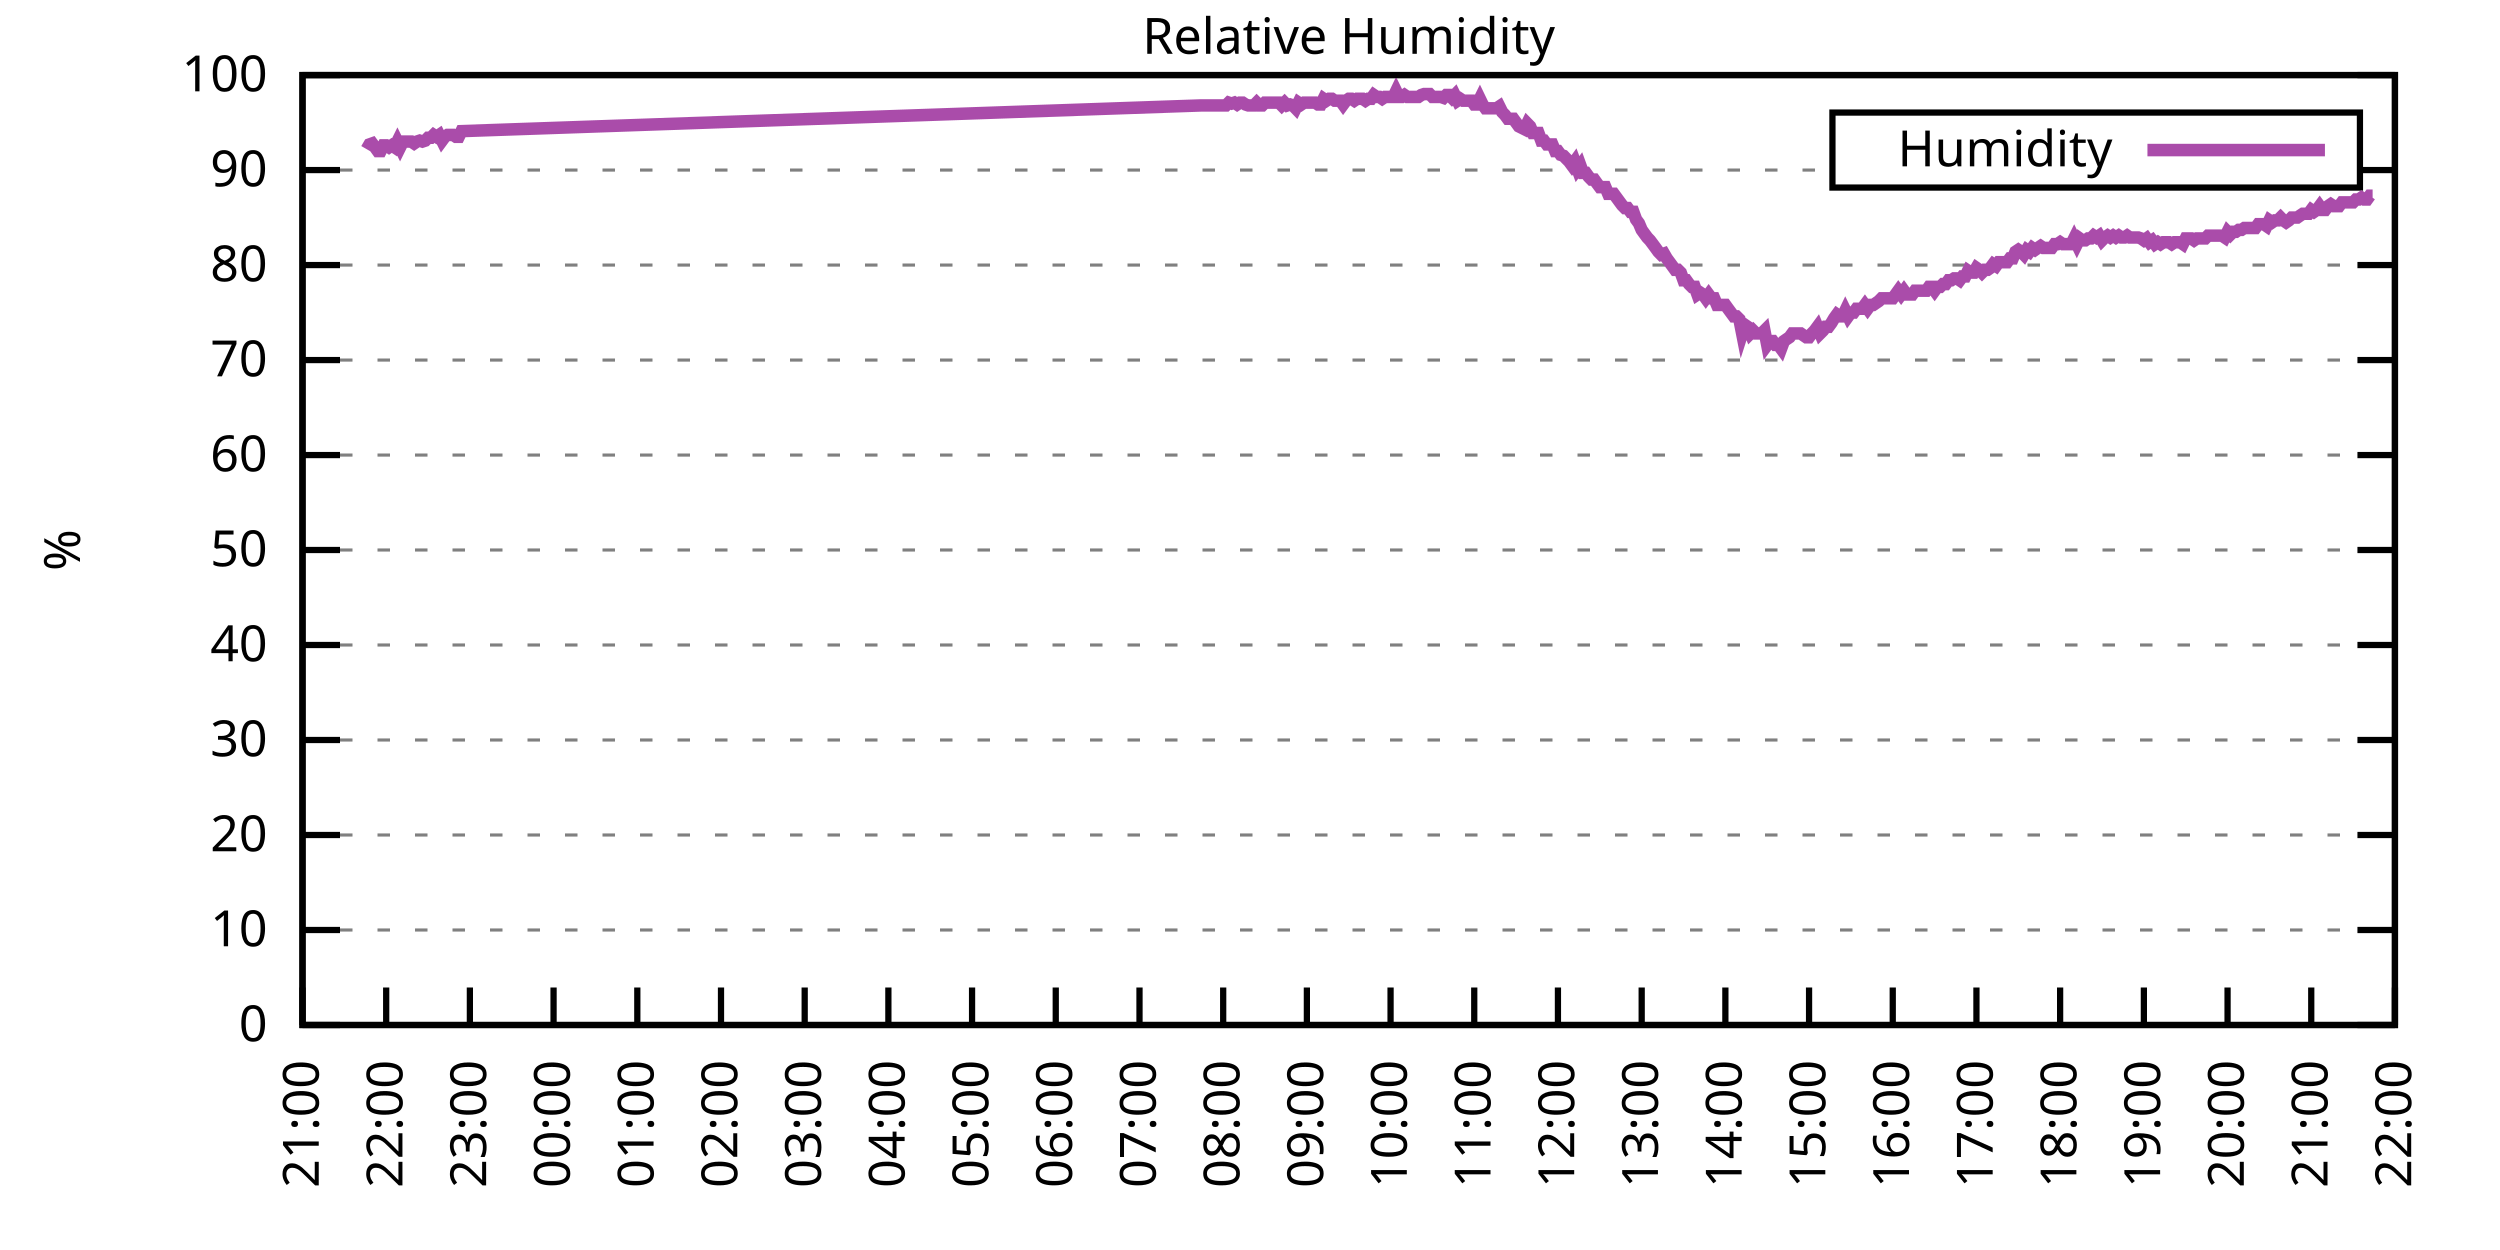
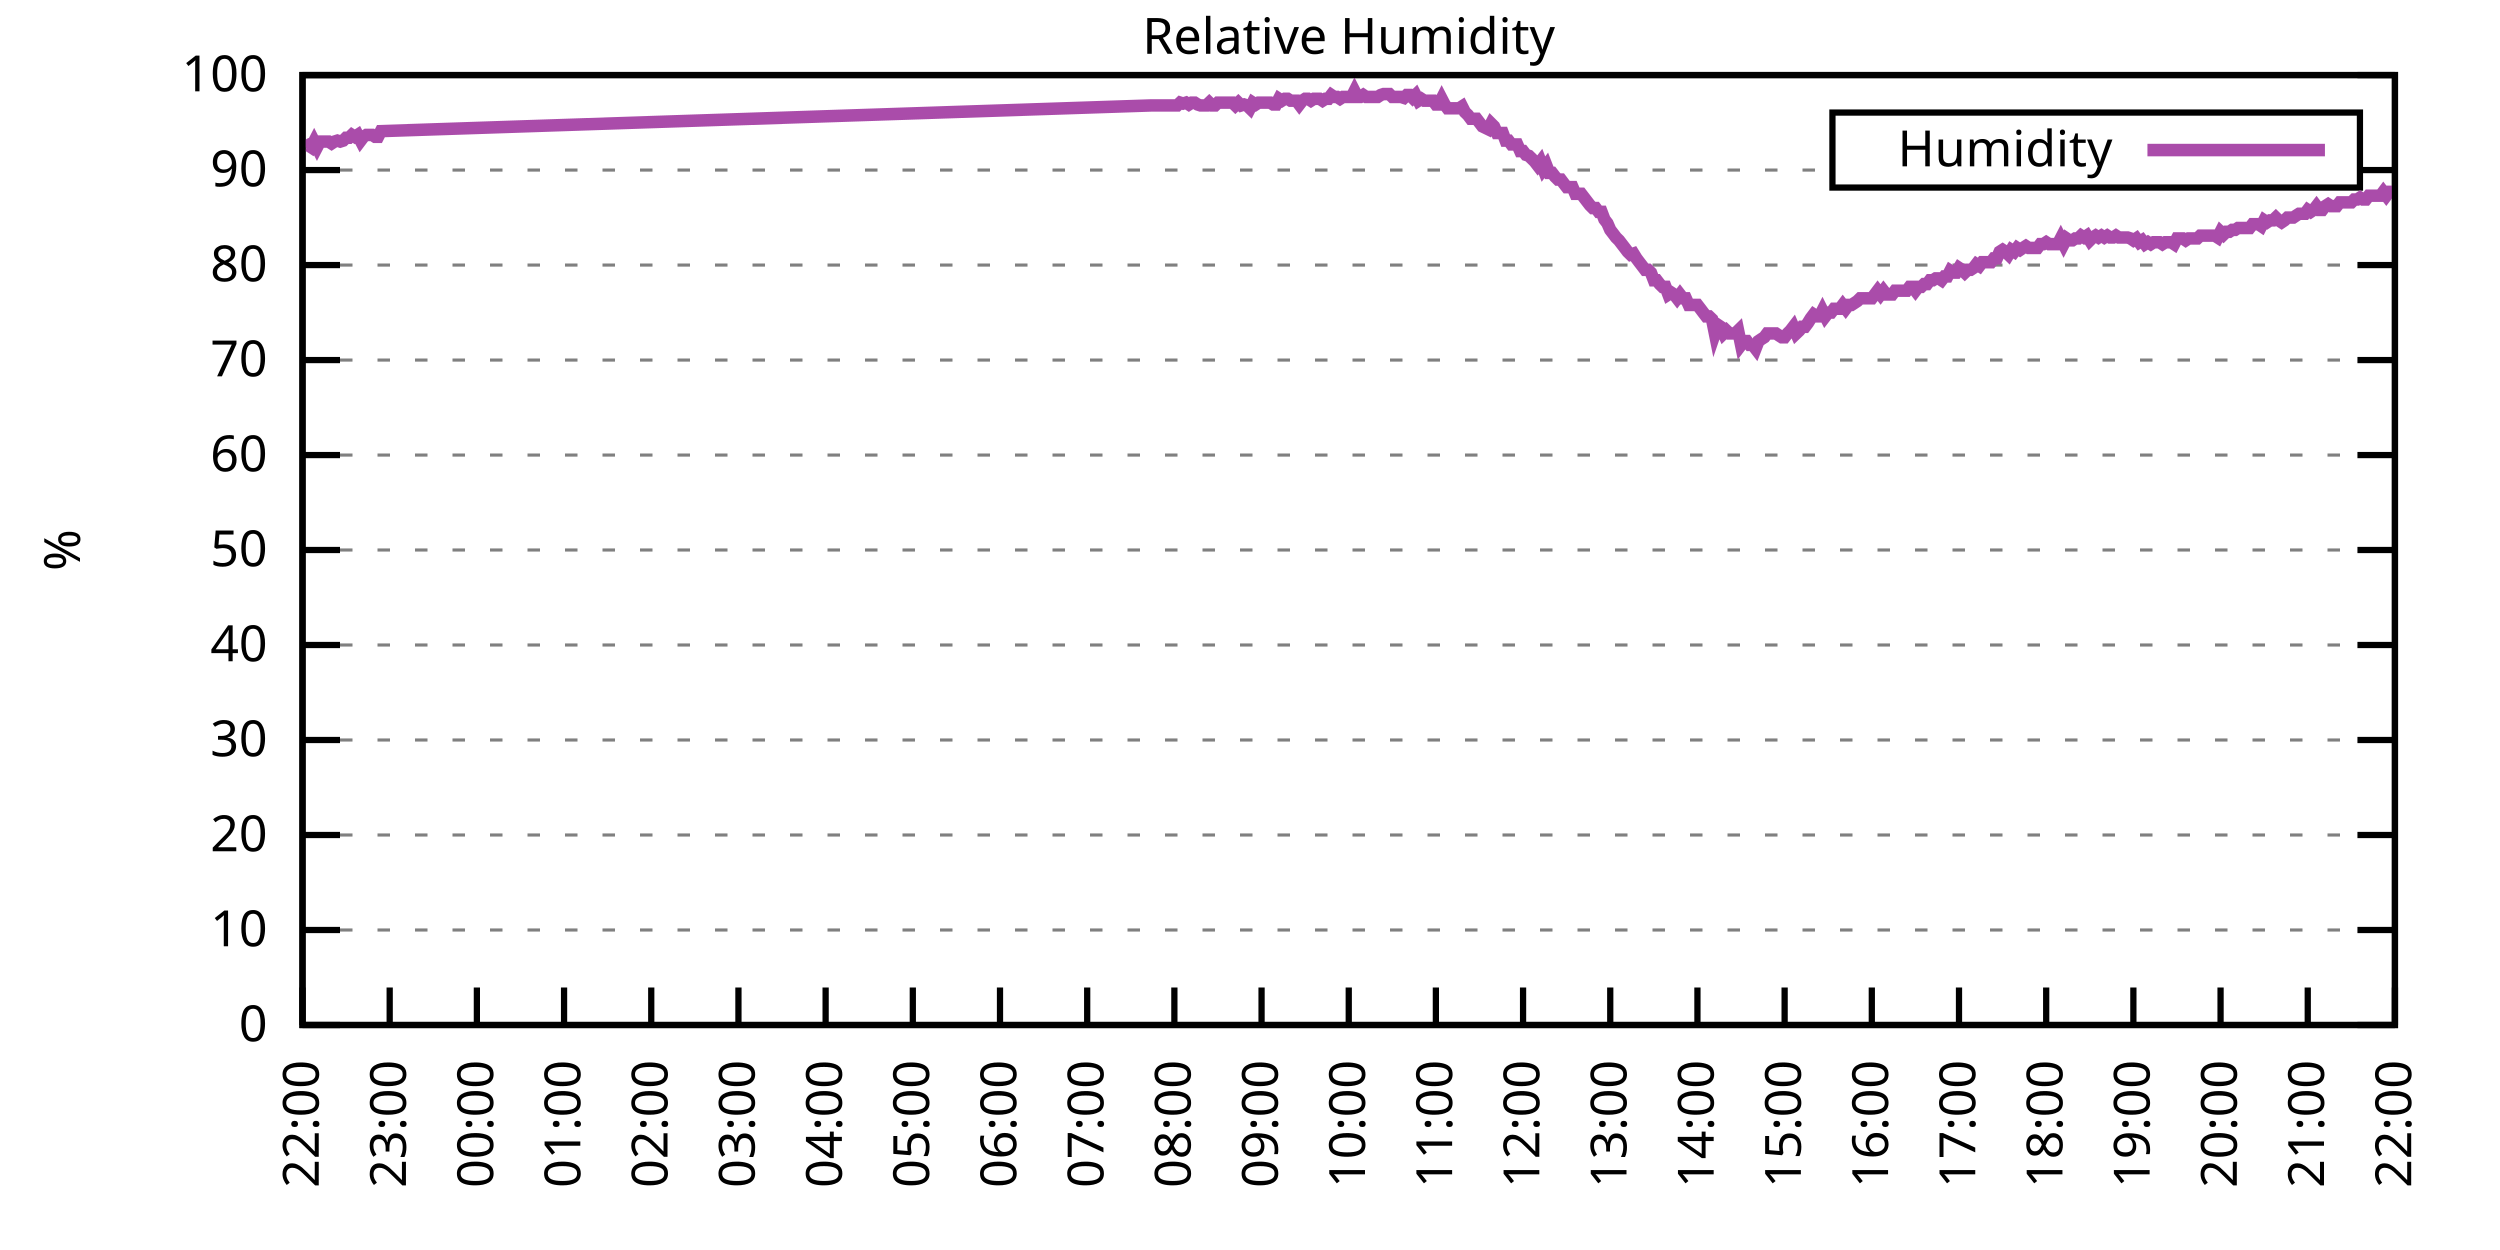
<svg xmlns="http://www.w3.org/2000/svg" xmlns:xlink="http://www.w3.org/1999/xlink" width="400" height="200" viewBox="0 0 400 200">
  <g id="gnuplot_canvas">
    <rect x="0" y="0" width="400" height="200" fill="none" />
    <defs>
      <circle id="gpDot" r="0.5" stroke-width="0.5" stroke="currentColor" />
      <path id="gpPt0" stroke-width="0.333" stroke="currentColor" d="M-1,0 h2 M0,-1 v2" />
      <path id="gpPt1" stroke-width="0.333" stroke="currentColor" d="M-1,-1 L1,1 M1,-1 L-1,1" />
      <path id="gpPt2" stroke-width="0.333" stroke="currentColor" d="M-1,0 L1,0 M0,-1 L0,1 M-1,-1 L1,1 M-1,1 L1,-1" />
      <rect id="gpPt3" stroke-width="0.333" stroke="currentColor" x="-1" y="-1" width="2" height="2" />
      <rect id="gpPt4" stroke-width="0.333" stroke="currentColor" fill="currentColor" x="-1" y="-1" width="2" height="2" />
      <circle id="gpPt5" stroke-width="0.333" stroke="currentColor" cx="0" cy="0" r="1" />
      <use xlink:href="#gpPt5" id="gpPt6" fill="currentColor" stroke="none" />
      <path id="gpPt7" stroke-width="0.333" stroke="currentColor" d="M0,-1.33 L-1.33,0.67 L1.33,0.67 z" />
      <use xlink:href="#gpPt7" id="gpPt8" fill="currentColor" stroke="none" />
      <use xlink:href="#gpPt7" id="gpPt9" stroke="currentColor" transform="rotate(180)" />
      <use xlink:href="#gpPt9" id="gpPt10" fill="currentColor" stroke="none" />
      <use xlink:href="#gpPt3" id="gpPt11" stroke="currentColor" transform="rotate(45)" />
      <use xlink:href="#gpPt11" id="gpPt12" fill="currentColor" stroke="none" />
      <path id="gpPt13" stroke-width="0.333" stroke="currentColor" d="M0,1.330 L1.265,0.411 L0.782,-1.067 L-0.782,-1.076 L-1.265,0.411 z" />
      <use xlink:href="#gpPt13" id="gpPt14" fill="currentColor" stroke="none" />
      <filter id="textbox" filterUnits="objectBoundingBox" x="0" y="0" height="1" width="1">
        <feFlood flood-color="white" flood-opacity="1" result="bgnd" />
        <feComposite in="SourceGraphic" in2="bgnd" operator="atop" />
      </filter>
      <filter id="greybox" filterUnits="objectBoundingBox" x="0" y="0" height="1" width="1">
        <feFlood flood-color="lightgrey" flood-opacity="1" result="grey" />
        <feComposite in="SourceGraphic" in2="grey" operator="atop" />
      </filter>
    </defs>
    <g fill="none" color="white" stroke="currentColor" stroke-width="1.00" stroke-linecap="butt" stroke-linejoin="miter">
</g>
    <g fill="none" color="black" stroke="currentColor" stroke-width="1.00" stroke-linecap="butt" stroke-linejoin="miter">
      <g stroke="none" shape-rendering="crispEdges">
        <polygon fill="rgb(255, 255, 255)" points="48.40,164.00 383.18,164.00 383.18,12.02 48.40,12.02 " />
      </g>
    </g>
    <g fill="none" color="black" stroke="currentColor" stroke-width="1.00" stroke-linecap="butt" stroke-linejoin="miter">
</g>
    <g fill="none" color="black" stroke="black" stroke-width="0.50" stroke-linecap="butt" stroke-linejoin="miter">
</g>
    <g fill="none" color="gray" stroke="currentColor" stroke-width="0.50" stroke-linecap="butt" stroke-linejoin="miter">
      <path stroke="gray" stroke-dasharray="2,4" class="gridline" d="M48.40,164.00 L383.19,164.00  " />
    </g>
    <g fill="none" color="gray" stroke="gray" stroke-width="1.00" stroke-linecap="butt" stroke-linejoin="miter">
</g>
    <g fill="none" color="black" stroke="currentColor" stroke-width="1.00" stroke-linecap="butt" stroke-linejoin="miter">
      <path stroke="black" d="M48.40,164.00 L54.40,164.00 M383.19,164.00 L377.19,164.00  " />
      <g transform="translate(42.80,166.60)" stroke="none" fill="black" font-family="Sans" font-size="8.00" text-anchor="end">
        <text>
          <tspan font-family="Sans"> 0</tspan>
        </text>
      </g>
    </g>
    <g fill="none" color="black" stroke="currentColor" stroke-width="1.00" stroke-linecap="butt" stroke-linejoin="miter">
</g>
    <g fill="none" color="black" stroke="black" stroke-width="0.50" stroke-linecap="butt" stroke-linejoin="miter">
</g>
    <g fill="none" color="gray" stroke="currentColor" stroke-width="0.50" stroke-linecap="butt" stroke-linejoin="miter">
      <path stroke="gray" stroke-dasharray="2,4" class="gridline" d="M48.40,148.80 L383.19,148.80  " />
    </g>
    <g fill="none" color="gray" stroke="gray" stroke-width="1.00" stroke-linecap="butt" stroke-linejoin="miter">
</g>
    <g fill="none" color="black" stroke="currentColor" stroke-width="1.00" stroke-linecap="butt" stroke-linejoin="miter">
      <path stroke="black" d="M48.40,148.80 L54.40,148.80 M383.19,148.80 L377.19,148.80  " />
      <g transform="translate(42.80,151.40)" stroke="none" fill="black" font-family="Sans" font-size="8.00" text-anchor="end">
        <text>
          <tspan font-family="Sans"> 10</tspan>
        </text>
      </g>
    </g>
    <g fill="none" color="black" stroke="currentColor" stroke-width="1.00" stroke-linecap="butt" stroke-linejoin="miter">
</g>
    <g fill="none" color="black" stroke="black" stroke-width="0.50" stroke-linecap="butt" stroke-linejoin="miter">
</g>
    <g fill="none" color="gray" stroke="currentColor" stroke-width="0.50" stroke-linecap="butt" stroke-linejoin="miter">
      <path stroke="gray" stroke-dasharray="2,4" class="gridline" d="M48.40,133.60 L383.19,133.60  " />
    </g>
    <g fill="none" color="gray" stroke="gray" stroke-width="1.00" stroke-linecap="butt" stroke-linejoin="miter">
</g>
    <g fill="none" color="black" stroke="currentColor" stroke-width="1.00" stroke-linecap="butt" stroke-linejoin="miter">
      <path stroke="black" d="M48.40,133.60 L54.40,133.60 M383.19,133.60 L377.19,133.60  " />
      <g transform="translate(42.80,136.20)" stroke="none" fill="black" font-family="Sans" font-size="8.00" text-anchor="end">
        <text>
          <tspan font-family="Sans"> 20</tspan>
        </text>
      </g>
    </g>
    <g fill="none" color="black" stroke="currentColor" stroke-width="1.00" stroke-linecap="butt" stroke-linejoin="miter">
</g>
    <g fill="none" color="black" stroke="black" stroke-width="0.50" stroke-linecap="butt" stroke-linejoin="miter">
</g>
    <g fill="none" color="gray" stroke="currentColor" stroke-width="0.50" stroke-linecap="butt" stroke-linejoin="miter">
      <path stroke="gray" stroke-dasharray="2,4" class="gridline" d="M48.40,118.40 L383.19,118.40  " />
    </g>
    <g fill="none" color="gray" stroke="gray" stroke-width="1.00" stroke-linecap="butt" stroke-linejoin="miter">
</g>
    <g fill="none" color="black" stroke="currentColor" stroke-width="1.00" stroke-linecap="butt" stroke-linejoin="miter">
      <path stroke="black" d="M48.40,118.40 L54.40,118.40 M383.19,118.40 L377.19,118.40  " />
      <g transform="translate(42.80,121.00)" stroke="none" fill="black" font-family="Sans" font-size="8.00" text-anchor="end">
        <text>
          <tspan font-family="Sans"> 30</tspan>
        </text>
      </g>
    </g>
    <g fill="none" color="black" stroke="currentColor" stroke-width="1.00" stroke-linecap="butt" stroke-linejoin="miter">
</g>
    <g fill="none" color="black" stroke="black" stroke-width="0.50" stroke-linecap="butt" stroke-linejoin="miter">
</g>
    <g fill="none" color="gray" stroke="currentColor" stroke-width="0.50" stroke-linecap="butt" stroke-linejoin="miter">
      <path stroke="gray" stroke-dasharray="2,4" class="gridline" d="M48.40,103.20 L383.19,103.20  " />
    </g>
    <g fill="none" color="gray" stroke="gray" stroke-width="1.00" stroke-linecap="butt" stroke-linejoin="miter">
</g>
    <g fill="none" color="black" stroke="currentColor" stroke-width="1.00" stroke-linecap="butt" stroke-linejoin="miter">
      <path stroke="black" d="M48.40,103.20 L54.40,103.20 M383.19,103.20 L377.19,103.20  " />
      <g transform="translate(42.80,105.80)" stroke="none" fill="black" font-family="Sans" font-size="8.00" text-anchor="end">
        <text>
          <tspan font-family="Sans"> 40</tspan>
        </text>
      </g>
    </g>
    <g fill="none" color="black" stroke="currentColor" stroke-width="1.00" stroke-linecap="butt" stroke-linejoin="miter">
</g>
    <g fill="none" color="black" stroke="black" stroke-width="0.50" stroke-linecap="butt" stroke-linejoin="miter">
</g>
    <g fill="none" color="gray" stroke="currentColor" stroke-width="0.50" stroke-linecap="butt" stroke-linejoin="miter">
      <path stroke="gray" stroke-dasharray="2,4" class="gridline" d="M48.40,88.00 L383.19,88.00  " />
    </g>
    <g fill="none" color="gray" stroke="gray" stroke-width="1.00" stroke-linecap="butt" stroke-linejoin="miter">
</g>
    <g fill="none" color="black" stroke="currentColor" stroke-width="1.00" stroke-linecap="butt" stroke-linejoin="miter">
      <path stroke="black" d="M48.40,88.00 L54.40,88.00 M383.19,88.00 L377.19,88.00  " />
      <g transform="translate(42.80,90.60)" stroke="none" fill="black" font-family="Sans" font-size="8.00" text-anchor="end">
        <text>
          <tspan font-family="Sans"> 50</tspan>
        </text>
      </g>
    </g>
    <g fill="none" color="black" stroke="currentColor" stroke-width="1.00" stroke-linecap="butt" stroke-linejoin="miter">
</g>
    <g fill="none" color="black" stroke="black" stroke-width="0.50" stroke-linecap="butt" stroke-linejoin="miter">
</g>
    <g fill="none" color="gray" stroke="currentColor" stroke-width="0.50" stroke-linecap="butt" stroke-linejoin="miter">
      <path stroke="gray" stroke-dasharray="2,4" class="gridline" d="M48.40,72.81 L383.19,72.81  " />
    </g>
    <g fill="none" color="gray" stroke="gray" stroke-width="1.00" stroke-linecap="butt" stroke-linejoin="miter">
</g>
    <g fill="none" color="black" stroke="currentColor" stroke-width="1.00" stroke-linecap="butt" stroke-linejoin="miter">
      <path stroke="black" d="M48.40,72.81 L54.40,72.81 M383.19,72.81 L377.19,72.81  " />
      <g transform="translate(42.80,75.41)" stroke="none" fill="black" font-family="Sans" font-size="8.00" text-anchor="end">
        <text>
          <tspan font-family="Sans"> 60</tspan>
        </text>
      </g>
    </g>
    <g fill="none" color="black" stroke="currentColor" stroke-width="1.00" stroke-linecap="butt" stroke-linejoin="miter">
</g>
    <g fill="none" color="black" stroke="black" stroke-width="0.50" stroke-linecap="butt" stroke-linejoin="miter">
</g>
    <g fill="none" color="gray" stroke="currentColor" stroke-width="0.50" stroke-linecap="butt" stroke-linejoin="miter">
      <path stroke="gray" stroke-dasharray="2,4" class="gridline" d="M48.40,57.61 L383.19,57.61  " />
    </g>
    <g fill="none" color="gray" stroke="gray" stroke-width="1.00" stroke-linecap="butt" stroke-linejoin="miter">
</g>
    <g fill="none" color="black" stroke="currentColor" stroke-width="1.00" stroke-linecap="butt" stroke-linejoin="miter">
      <path stroke="black" d="M48.40,57.61 L54.40,57.61 M383.19,57.61 L377.19,57.61  " />
      <g transform="translate(42.80,60.21)" stroke="none" fill="black" font-family="Sans" font-size="8.00" text-anchor="end">
        <text>
          <tspan font-family="Sans"> 70</tspan>
        </text>
      </g>
    </g>
    <g fill="none" color="black" stroke="currentColor" stroke-width="1.00" stroke-linecap="butt" stroke-linejoin="miter">
</g>
    <g fill="none" color="black" stroke="black" stroke-width="0.50" stroke-linecap="butt" stroke-linejoin="miter">
</g>
    <g fill="none" color="gray" stroke="currentColor" stroke-width="0.50" stroke-linecap="butt" stroke-linejoin="miter">
      <path stroke="gray" stroke-dasharray="2,4" class="gridline" d="M48.40,42.41 L383.19,42.41  " />
    </g>
    <g fill="none" color="gray" stroke="gray" stroke-width="1.00" stroke-linecap="butt" stroke-linejoin="miter">
</g>
    <g fill="none" color="black" stroke="currentColor" stroke-width="1.00" stroke-linecap="butt" stroke-linejoin="miter">
      <path stroke="black" d="M48.40,42.41 L54.40,42.41 M383.19,42.41 L377.19,42.41  " />
      <g transform="translate(42.80,45.01)" stroke="none" fill="black" font-family="Sans" font-size="8.00" text-anchor="end">
        <text>
          <tspan font-family="Sans"> 80</tspan>
        </text>
      </g>
    </g>
    <g fill="none" color="black" stroke="currentColor" stroke-width="1.00" stroke-linecap="butt" stroke-linejoin="miter">
</g>
    <g fill="none" color="black" stroke="black" stroke-width="0.50" stroke-linecap="butt" stroke-linejoin="miter">
</g>
    <g fill="none" color="gray" stroke="currentColor" stroke-width="0.50" stroke-linecap="butt" stroke-linejoin="miter">
      <path stroke="gray" stroke-dasharray="2,4" class="gridline" d="M48.40,27.21 L293.19,27.21 M377.59,27.21 L383.19,27.21  " />
    </g>
    <g fill="none" color="gray" stroke="gray" stroke-width="1.00" stroke-linecap="butt" stroke-linejoin="miter">
</g>
    <g fill="none" color="black" stroke="currentColor" stroke-width="1.00" stroke-linecap="butt" stroke-linejoin="miter">
      <path stroke="black" d="M48.40,27.21 L54.40,27.21 M383.19,27.21 L377.19,27.21  " />
      <g transform="translate(42.80,29.81)" stroke="none" fill="black" font-family="Sans" font-size="8.00" text-anchor="end">
        <text>
          <tspan font-family="Sans"> 90</tspan>
        </text>
      </g>
    </g>
    <g fill="none" color="black" stroke="currentColor" stroke-width="1.00" stroke-linecap="butt" stroke-linejoin="miter">
</g>
    <g fill="none" color="black" stroke="black" stroke-width="0.50" stroke-linecap="butt" stroke-linejoin="miter">
</g>
    <g fill="none" color="gray" stroke="currentColor" stroke-width="0.50" stroke-linecap="butt" stroke-linejoin="miter">
      <path stroke="gray" stroke-dasharray="2,4" class="gridline" d="M48.40,12.01 L383.19,12.01  " />
    </g>
    <g fill="none" color="gray" stroke="gray" stroke-width="1.00" stroke-linecap="butt" stroke-linejoin="miter">
</g>
    <g fill="none" color="black" stroke="currentColor" stroke-width="1.00" stroke-linecap="butt" stroke-linejoin="miter">
      <path stroke="black" d="M48.40,12.01 L54.40,12.01 M383.19,12.01 L377.19,12.01  " />
      <g transform="translate(42.80,14.61)" stroke="none" fill="black" font-family="Sans" font-size="8.00" text-anchor="end">
        <text>
          <tspan font-family="Sans"> 100</tspan>
        </text>
      </g>
    </g>
    <g fill="none" color="black" stroke="currentColor" stroke-width="1.00" stroke-linecap="butt" stroke-linejoin="miter">
      <path stroke="black" d="M48.40,164.00 L48.40,158.00  " />
      <g transform="translate(51.00,169.60) rotate(270.00)" stroke="none" fill="black" font-family="Sans" font-size="8.00" text-anchor="end">
        <text>
-           <tspan font-family="Sans">21:00</tspan>
-         </text>
-       </g>
-     </g>
-     <g fill="none" color="black" stroke="currentColor" stroke-width="1.00" stroke-linecap="butt" stroke-linejoin="miter">
-       <path stroke="black" d="M61.79,164.00 L61.79,158.00  " />
-       <g transform="translate(64.39,169.60) rotate(270.00)" stroke="none" fill="black" font-family="Sans" font-size="8.00" text-anchor="end">
-         <text>
          <tspan font-family="Sans">22:00</tspan>
        </text>
      </g>
    </g>
    <g fill="none" color="black" stroke="currentColor" stroke-width="1.00" stroke-linecap="butt" stroke-linejoin="miter">
-       <path stroke="black" d="M75.18,164.00 L75.18,158.00  " />
-       <g transform="translate(77.78,169.60) rotate(270.00)" stroke="none" fill="black" font-family="Sans" font-size="8.00" text-anchor="end">
+       <path stroke="black" d="M62.35,164.00 L62.35,158.00  " />
+       <g transform="translate(64.95,169.60) rotate(270.00)" stroke="none" fill="black" font-family="Sans" font-size="8.00" text-anchor="end">
        <text>
          <tspan font-family="Sans">23:00</tspan>
        </text>
      </g>
    </g>
    <g fill="none" color="black" stroke="currentColor" stroke-width="1.00" stroke-linecap="butt" stroke-linejoin="miter">
-       <path stroke="black" d="M88.57,164.00 L88.57,158.00  " />
-       <g transform="translate(91.17,169.60) rotate(270.00)" stroke="none" fill="black" font-family="Sans" font-size="8.00" text-anchor="end">
+       <path stroke="black" d="M76.30,164.00 L76.30,158.00  " />
+       <g transform="translate(78.90,169.60) rotate(270.00)" stroke="none" fill="black" font-family="Sans" font-size="8.00" text-anchor="end">
        <text>
          <tspan font-family="Sans">00:00</tspan>
        </text>
      </g>
    </g>
    <g fill="none" color="black" stroke="currentColor" stroke-width="1.00" stroke-linecap="butt" stroke-linejoin="miter">
-       <path stroke="black" d="M101.97,164.00 L101.97,158.00  " />
-       <g transform="translate(104.57,169.60) rotate(270.00)" stroke="none" fill="black" font-family="Sans" font-size="8.00" text-anchor="end">
+       <path stroke="black" d="M90.25,164.00 L90.25,158.00  " />
+       <g transform="translate(92.85,169.60) rotate(270.00)" stroke="none" fill="black" font-family="Sans" font-size="8.00" text-anchor="end">
        <text>
          <tspan font-family="Sans">01:00</tspan>
        </text>
      </g>
    </g>
    <g fill="none" color="black" stroke="currentColor" stroke-width="1.00" stroke-linecap="butt" stroke-linejoin="miter">
-       <path stroke="black" d="M115.36,164.00 L115.36,158.00  " />
-       <g transform="translate(117.96,169.60) rotate(270.00)" stroke="none" fill="black" font-family="Sans" font-size="8.00" text-anchor="end">
+       <path stroke="black" d="M104.20,164.00 L104.20,158.00  " />
+       <g transform="translate(106.80,169.60) rotate(270.00)" stroke="none" fill="black" font-family="Sans" font-size="8.00" text-anchor="end">
        <text>
          <tspan font-family="Sans">02:00</tspan>
        </text>
      </g>
    </g>
    <g fill="none" color="black" stroke="currentColor" stroke-width="1.00" stroke-linecap="butt" stroke-linejoin="miter">
-       <path stroke="black" d="M128.75,164.00 L128.75,158.00  " />
-       <g transform="translate(131.35,169.60) rotate(270.00)" stroke="none" fill="black" font-family="Sans" font-size="8.00" text-anchor="end">
+       <path stroke="black" d="M118.15,164.00 L118.15,158.00  " />
+       <g transform="translate(120.75,169.60) rotate(270.00)" stroke="none" fill="black" font-family="Sans" font-size="8.00" text-anchor="end">
        <text>
          <tspan font-family="Sans">03:00</tspan>
        </text>
      </g>
    </g>
    <g fill="none" color="black" stroke="currentColor" stroke-width="1.00" stroke-linecap="butt" stroke-linejoin="miter">
-       <path stroke="black" d="M142.14,164.00 L142.14,158.00  " />
-       <g transform="translate(144.74,169.60) rotate(270.00)" stroke="none" fill="black" font-family="Sans" font-size="8.00" text-anchor="end">
+       <path stroke="black" d="M132.10,164.00 L132.10,158.00  " />
+       <g transform="translate(134.70,169.60) rotate(270.00)" stroke="none" fill="black" font-family="Sans" font-size="8.00" text-anchor="end">
        <text>
          <tspan font-family="Sans">04:00</tspan>
        </text>
      </g>
    </g>
    <g fill="none" color="black" stroke="currentColor" stroke-width="1.00" stroke-linecap="butt" stroke-linejoin="miter">
-       <path stroke="black" d="M155.53,164.00 L155.53,158.00  " />
-       <g transform="translate(158.13,169.60) rotate(270.00)" stroke="none" fill="black" font-family="Sans" font-size="8.00" text-anchor="end">
+       <path stroke="black" d="M146.05,164.00 L146.05,158.00  " />
+       <g transform="translate(148.65,169.60) rotate(270.00)" stroke="none" fill="black" font-family="Sans" font-size="8.00" text-anchor="end">
        <text>
          <tspan font-family="Sans">05:00</tspan>
        </text>
      </g>
    </g>
    <g fill="none" color="black" stroke="currentColor" stroke-width="1.00" stroke-linecap="butt" stroke-linejoin="miter">
-       <path stroke="black" d="M168.92,164.00 L168.92,158.00  " />
-       <g transform="translate(171.52,169.60) rotate(270.00)" stroke="none" fill="black" font-family="Sans" font-size="8.00" text-anchor="end">
+       <path stroke="black" d="M160.00,164.00 L160.00,158.00  " />
+       <g transform="translate(162.60,169.60) rotate(270.00)" stroke="none" fill="black" font-family="Sans" font-size="8.00" text-anchor="end">
        <text>
          <tspan font-family="Sans">06:00</tspan>
        </text>
      </g>
    </g>
    <g fill="none" color="black" stroke="currentColor" stroke-width="1.00" stroke-linecap="butt" stroke-linejoin="miter">
-       <path stroke="black" d="M182.32,164.00 L182.32,158.00  " />
-       <g transform="translate(184.92,169.60) rotate(270.00)" stroke="none" fill="black" font-family="Sans" font-size="8.00" text-anchor="end">
+       <path stroke="black" d="M173.95,164.00 L173.95,158.00  " />
+       <g transform="translate(176.55,169.60) rotate(270.00)" stroke="none" fill="black" font-family="Sans" font-size="8.00" text-anchor="end">
        <text>
          <tspan font-family="Sans">07:00</tspan>
        </text>
      </g>
    </g>
    <g fill="none" color="black" stroke="currentColor" stroke-width="1.00" stroke-linecap="butt" stroke-linejoin="miter">
-       <path stroke="black" d="M195.71,164.00 L195.71,158.00  " />
-       <g transform="translate(198.31,169.60) rotate(270.00)" stroke="none" fill="black" font-family="Sans" font-size="8.00" text-anchor="end">
+       <path stroke="black" d="M187.90,164.00 L187.90,158.00  " />
+       <g transform="translate(190.50,169.60) rotate(270.00)" stroke="none" fill="black" font-family="Sans" font-size="8.00" text-anchor="end">
        <text>
          <tspan font-family="Sans">08:00</tspan>
        </text>
      </g>
    </g>
    <g fill="none" color="black" stroke="currentColor" stroke-width="1.00" stroke-linecap="butt" stroke-linejoin="miter">
-       <path stroke="black" d="M209.10,164.00 L209.10,158.00  " />
-       <g transform="translate(211.70,169.60) rotate(270.00)" stroke="none" fill="black" font-family="Sans" font-size="8.00" text-anchor="end">
+       <path stroke="black" d="M201.85,164.00 L201.85,158.00  " />
+       <g transform="translate(204.45,169.60) rotate(270.00)" stroke="none" fill="black" font-family="Sans" font-size="8.00" text-anchor="end">
        <text>
          <tspan font-family="Sans">09:00</tspan>
        </text>
      </g>
    </g>
    <g fill="none" color="black" stroke="currentColor" stroke-width="1.00" stroke-linecap="butt" stroke-linejoin="miter">
-       <path stroke="black" d="M222.49,164.00 L222.49,158.00  " />
-       <g transform="translate(225.09,169.60) rotate(270.00)" stroke="none" fill="black" font-family="Sans" font-size="8.00" text-anchor="end">
+       <path stroke="black" d="M215.80,164.00 L215.80,158.00  " />
+       <g transform="translate(218.40,169.60) rotate(270.00)" stroke="none" fill="black" font-family="Sans" font-size="8.00" text-anchor="end">
        <text>
          <tspan font-family="Sans">10:00</tspan>
        </text>
      </g>
    </g>
    <g fill="none" color="black" stroke="currentColor" stroke-width="1.00" stroke-linecap="butt" stroke-linejoin="miter">
-       <path stroke="black" d="M235.88,164.00 L235.88,158.00  " />
-       <g transform="translate(238.48,169.60) rotate(270.00)" stroke="none" fill="black" font-family="Sans" font-size="8.00" text-anchor="end">
+       <path stroke="black" d="M229.74,164.00 L229.74,158.00  " />
+       <g transform="translate(232.34,169.60) rotate(270.00)" stroke="none" fill="black" font-family="Sans" font-size="8.00" text-anchor="end">
        <text>
          <tspan font-family="Sans">11:00</tspan>
        </text>
      </g>
    </g>
    <g fill="none" color="black" stroke="currentColor" stroke-width="1.00" stroke-linecap="butt" stroke-linejoin="miter">
-       <path stroke="black" d="M249.27,164.00 L249.27,158.00  " />
-       <g transform="translate(251.87,169.60) rotate(270.00)" stroke="none" fill="black" font-family="Sans" font-size="8.00" text-anchor="end">
+       <path stroke="black" d="M243.69,164.00 L243.69,158.00  " />
+       <g transform="translate(246.29,169.60) rotate(270.00)" stroke="none" fill="black" font-family="Sans" font-size="8.00" text-anchor="end">
        <text>
          <tspan font-family="Sans">12:00</tspan>
        </text>
      </g>
    </g>
    <g fill="none" color="black" stroke="currentColor" stroke-width="1.00" stroke-linecap="butt" stroke-linejoin="miter">
-       <path stroke="black" d="M262.67,164.00 L262.67,158.00  " />
-       <g transform="translate(265.27,169.60) rotate(270.00)" stroke="none" fill="black" font-family="Sans" font-size="8.00" text-anchor="end">
+       <path stroke="black" d="M257.64,164.00 L257.64,158.00  " />
+       <g transform="translate(260.24,169.60) rotate(270.00)" stroke="none" fill="black" font-family="Sans" font-size="8.00" text-anchor="end">
        <text>
          <tspan font-family="Sans">13:00</tspan>
        </text>
      </g>
    </g>
    <g fill="none" color="black" stroke="currentColor" stroke-width="1.00" stroke-linecap="butt" stroke-linejoin="miter">
-       <path stroke="black" d="M276.06,164.00 L276.06,158.00  " />
-       <g transform="translate(278.66,169.60) rotate(270.00)" stroke="none" fill="black" font-family="Sans" font-size="8.00" text-anchor="end">
+       <path stroke="black" d="M271.59,164.00 L271.59,158.00  " />
+       <g transform="translate(274.19,169.60) rotate(270.00)" stroke="none" fill="black" font-family="Sans" font-size="8.00" text-anchor="end">
        <text>
          <tspan font-family="Sans">14:00</tspan>
        </text>
      </g>
    </g>
    <g fill="none" color="black" stroke="currentColor" stroke-width="1.00" stroke-linecap="butt" stroke-linejoin="miter">
-       <path stroke="black" d="M289.45,164.00 L289.45,158.00  " />
-       <g transform="translate(292.05,169.60) rotate(270.00)" stroke="none" fill="black" font-family="Sans" font-size="8.00" text-anchor="end">
+       <path stroke="black" d="M285.54,164.00 L285.54,158.00  " />
+       <g transform="translate(288.14,169.60) rotate(270.00)" stroke="none" fill="black" font-family="Sans" font-size="8.00" text-anchor="end">
        <text>
          <tspan font-family="Sans">15:00</tspan>
        </text>
      </g>
    </g>
    <g fill="none" color="black" stroke="currentColor" stroke-width="1.00" stroke-linecap="butt" stroke-linejoin="miter">
-       <path stroke="black" d="M302.84,164.00 L302.84,158.00  " />
-       <g transform="translate(305.44,169.60) rotate(270.00)" stroke="none" fill="black" font-family="Sans" font-size="8.00" text-anchor="end">
+       <path stroke="black" d="M299.49,164.00 L299.49,158.00  " />
+       <g transform="translate(302.09,169.60) rotate(270.00)" stroke="none" fill="black" font-family="Sans" font-size="8.00" text-anchor="end">
        <text>
          <tspan font-family="Sans">16:00</tspan>
        </text>
      </g>
    </g>
    <g fill="none" color="black" stroke="currentColor" stroke-width="1.00" stroke-linecap="butt" stroke-linejoin="miter">
-       <path stroke="black" d="M316.23,164.00 L316.23,158.00  " />
-       <g transform="translate(318.83,169.60) rotate(270.00)" stroke="none" fill="black" font-family="Sans" font-size="8.00" text-anchor="end">
+       <path stroke="black" d="M313.44,164.00 L313.44,158.00  " />
+       <g transform="translate(316.04,169.60) rotate(270.00)" stroke="none" fill="black" font-family="Sans" font-size="8.00" text-anchor="end">
        <text>
          <tspan font-family="Sans">17:00</tspan>
        </text>
      </g>
    </g>
    <g fill="none" color="black" stroke="currentColor" stroke-width="1.00" stroke-linecap="butt" stroke-linejoin="miter">
-       <path stroke="black" d="M329.62,164.00 L329.62,158.00  " />
-       <g transform="translate(332.22,169.60) rotate(270.00)" stroke="none" fill="black" font-family="Sans" font-size="8.00" text-anchor="end">
+       <path stroke="black" d="M327.39,164.00 L327.39,158.00  " />
+       <g transform="translate(329.99,169.60) rotate(270.00)" stroke="none" fill="black" font-family="Sans" font-size="8.00" text-anchor="end">
        <text>
          <tspan font-family="Sans">18:00</tspan>
        </text>
      </g>
    </g>
    <g fill="none" color="black" stroke="currentColor" stroke-width="1.00" stroke-linecap="butt" stroke-linejoin="miter">
-       <path stroke="black" d="M343.02,164.00 L343.02,158.00  " />
-       <g transform="translate(345.62,169.60) rotate(270.00)" stroke="none" fill="black" font-family="Sans" font-size="8.00" text-anchor="end">
+       <path stroke="black" d="M341.34,164.00 L341.34,158.00  " />
+       <g transform="translate(343.94,169.60) rotate(270.00)" stroke="none" fill="black" font-family="Sans" font-size="8.00" text-anchor="end">
        <text>
          <tspan font-family="Sans">19:00</tspan>
        </text>
      </g>
    </g>
    <g fill="none" color="black" stroke="currentColor" stroke-width="1.00" stroke-linecap="butt" stroke-linejoin="miter">
-       <path stroke="black" d="M356.41,164.00 L356.41,158.00  " />
-       <g transform="translate(359.01,169.60) rotate(270.00)" stroke="none" fill="black" font-family="Sans" font-size="8.00" text-anchor="end">
+       <path stroke="black" d="M355.29,164.00 L355.29,158.00  " />
+       <g transform="translate(357.89,169.60) rotate(270.00)" stroke="none" fill="black" font-family="Sans" font-size="8.00" text-anchor="end">
        <text>
          <tspan font-family="Sans">20:00</tspan>
        </text>
      </g>
    </g>
    <g fill="none" color="black" stroke="currentColor" stroke-width="1.00" stroke-linecap="butt" stroke-linejoin="miter">
-       <path stroke="black" d="M369.80,164.00 L369.80,158.00  " />
-       <g transform="translate(372.40,169.60) rotate(270.00)" stroke="none" fill="black" font-family="Sans" font-size="8.00" text-anchor="end">
+       <path stroke="black" d="M369.24,164.00 L369.24,158.00  " />
+       <g transform="translate(371.84,169.60) rotate(270.00)" stroke="none" fill="black" font-family="Sans" font-size="8.00" text-anchor="end">
        <text>
          <tspan font-family="Sans">21:00</tspan>
        </text>
      </g>
    </g>
    <g fill="none" color="black" stroke="currentColor" stroke-width="1.00" stroke-linecap="butt" stroke-linejoin="miter">
      <path stroke="black" d="M383.19,164.00 L383.19,158.00  " />
      <g transform="translate(385.79,169.60) rotate(270.00)" stroke="none" fill="black" font-family="Sans" font-size="8.00" text-anchor="end">
        <text>
          <tspan font-family="Sans">22:00</tspan>
        </text>
      </g>
    </g>
    <g fill="none" color="black" stroke="currentColor" stroke-width="1.00" stroke-linecap="butt" stroke-linejoin="miter">
</g>
    <g fill="none" color="black" stroke="currentColor" stroke-width="1.00" stroke-linecap="butt" stroke-linejoin="miter">
      <path stroke="black" d="M48.40,12.01 L48.40,164.00 L383.19,164.00 L383.19,12.01 L48.40,12.01 Z  " />
    </g>
    <g fill="none" color="black" stroke="currentColor" stroke-width="1.00" stroke-linecap="butt" stroke-linejoin="miter">
</g>
    <g fill="none" color="black" stroke="currentColor" stroke-width="1.00" stroke-linecap="butt" stroke-linejoin="miter">
      <path stroke="black" d="M293.19,30.01 L293.19,18.01 L377.59,18.01 L377.59,30.01 L293.19,30.01 Z  " />
    </g>
    <g id="Relative_Humidity_plot_1">
      <g fill="none" color="white" stroke="black" stroke-width="2.00" stroke-linecap="butt" stroke-linejoin="miter">
</g>
      <g fill="none" color="black" stroke="currentColor" stroke-width="2.00" stroke-linecap="butt" stroke-linejoin="miter">
        <g transform="translate(337.99,26.61)" stroke="none" fill="black" font-family="Sans" font-size="8.00" text-anchor="end">
          <text>
            <tspan font-family="Sans">Humidity</tspan>
          </text>
        </g>
      </g>
      <g fill="none" color="black" stroke="currentColor" stroke-width="2.00" stroke-linecap="butt" stroke-linejoin="miter">
-         <path stroke="rgb(170,  76, 170)" d="M343.59,24.01 L371.99,24.01 M58.67,23.87 L59.11,23.11 L59.56,22.95 L60.01,23.56 L60.45,24.17 L60.90,24.17   L61.35,23.26 L61.79,23.26 L62.24,23.56 L62.68,23.26 L63.13,23.56 L63.58,22.65 L64.02,23.56 L64.47,22.65   L64.92,22.65 L65.36,22.65 L65.81,22.65 L66.26,22.95 L66.70,22.65 L67.15,22.50 L67.59,22.65 L68.04,22.50   L68.49,22.04 L68.93,22.04 L69.38,21.59 L69.83,21.89 L70.27,21.59 L70.72,22.50 L71.17,21.89 L71.61,21.59   L72.06,21.59 L72.50,21.59 L72.95,21.89 L73.40,21.89 L73.84,20.98 L192.14,16.87 L193.03,16.87 L193.48,16.87   L193.92,16.87 L194.37,16.87 L194.81,16.87 L195.26,16.87 L195.71,16.87 L196.15,16.87 L196.60,16.42 L197.05,16.57   L197.49,16.42 L197.94,16.72 L198.39,16.42 L198.83,16.42 L199.28,16.72 L199.73,16.87 L200.17,16.87 L200.62,16.87   L201.06,16.42 L201.51,16.87 L201.96,16.87 L202.40,16.42 L202.85,16.42 L203.30,16.42 L203.74,16.42 L204.19,16.42   L204.64,16.42 L205.08,16.87 L205.53,16.42 L205.97,16.87 L206.42,16.72 L206.87,16.87 L207.31,17.33 L207.76,16.42   L208.21,16.72 L208.65,16.42 L209.10,16.42 L209.55,16.42 L209.99,16.42 L210.44,16.42 L210.88,16.72 L211.33,16.72   L211.78,15.81 L212.22,16.11 L212.67,15.81 L213.12,15.81 L213.56,16.11 L214.01,16.11 L214.46,16.11 L214.90,16.72   L215.35,16.11 L215.80,15.81 L216.24,15.81 L216.69,16.11 L217.13,15.81 L217.58,15.81 L218.03,15.81 L218.47,16.11   L218.92,15.81 L219.37,15.81 L219.81,15.20 L220.26,15.51 L220.71,15.51 L221.15,15.81 L221.60,15.51 L222.04,15.51   L222.49,15.51 L222.94,15.51 L223.38,14.59 L223.83,15.51 L224.28,15.51 L224.72,15.20 L225.17,15.51 L225.62,15.51   L226.06,15.51 L226.51,15.51 L226.95,15.51 L227.40,15.20 L227.85,15.05 L228.29,15.05 L228.74,15.05 L229.19,15.51   L229.63,15.51 L230.08,15.51 L230.53,15.51 L230.97,15.66 L231.42,15.20 L231.86,15.20 L232.31,15.66 L232.76,15.20   L233.20,16.11 L233.65,15.81 L234.10,16.11 L234.54,16.11 L234.99,16.11 L235.44,16.11 L235.88,16.72 L236.33,16.72   L236.78,15.81 L237.22,16.72 L237.67,17.33 L238.11,17.33 L238.56,17.33 L239.01,17.33 L239.45,17.33 L239.90,17.03   L240.35,17.94 L240.79,18.39 L241.24,19.00 L241.69,19.00 L242.13,19.00 L243.02,20.22 L243.92,20.67 L244.36,19.76   L244.81,20.22 L245.26,21.28 L245.70,21.28 L246.15,21.28 L246.60,22.50 L247.04,22.50 L247.49,23.11 L247.93,23.11   L248.38,23.11 L248.83,24.17 L249.27,24.17 L249.72,24.78 L250.17,24.93 L250.61,25.39 L251.06,25.84 L251.51,26.45   L251.95,25.84 L252.40,27.06 L252.85,26.45 L253.29,27.66 L253.74,27.66 L254.18,28.27 L254.63,28.73 L255.08,28.73   L255.52,29.34 L255.97,29.94 L256.42,29.94 L256.86,29.94 L257.31,31.01 L257.76,31.01 L258.20,31.01 L258.65,31.62   L259.09,32.22 L259.54,32.83 L259.99,33.29 L260.43,33.29 L260.88,33.90 L261.33,33.90 L261.77,35.11 L262.22,35.72   L262.67,36.78 L263.11,37.39 L263.56,38.00 L264.00,38.46 L264.45,39.06 L264.90,39.67 L265.34,40.28 L265.79,40.74   L266.24,40.58 L266.68,41.34 L267.13,41.95 L267.58,42.56 L268.02,43.17 L268.47,43.17 L268.92,43.62 L269.36,44.84   L269.81,44.84 L270.25,45.45 L270.70,45.90 L271.15,45.90 L271.59,47.12 L272.04,46.82 L272.49,47.12 L272.93,47.73   L273.38,47.12 L273.83,47.73 L274.27,47.73 L274.72,48.79 L275.16,48.79 L275.61,48.79 L276.06,48.79 L276.50,49.40   L276.95,50.01 L277.40,50.62 L277.84,50.62 L278.29,51.07 L278.74,53.35 L279.18,51.98 L279.63,52.29 L280.07,53.35   L280.52,52.90 L280.97,53.35 L281.41,53.35 L281.86,53.35 L282.31,52.90 L282.75,55.18 L283.20,54.57 L283.65,54.57   L284.09,55.18 L284.54,55.18 L284.98,55.78 L285.43,54.57 L285.88,54.26 L286.32,53.96 L286.77,53.35 L287.22,53.35   L287.66,53.35 L288.11,53.35 L288.56,53.66 L289.00,53.96 L289.45,53.96 L289.90,53.35 L290.34,52.90 L290.79,52.29   L291.23,53.35 L291.68,52.90 L292.13,52.29 L292.57,52.29 L293.02,51.68 L293.47,50.92 L293.91,50.31 L294.36,50.62   L294.81,50.62 L295.25,49.70 L295.70,50.62 L296.14,50.01 L296.59,50.01 L297.04,49.40 L297.48,49.40 L297.93,49.40   L298.38,48.79 L298.82,49.40 L299.27,48.79 L299.72,48.79 L300.16,48.49 L300.61,48.18 L301.05,47.73 L301.50,47.73   L301.95,47.73 L302.39,47.73 L302.84,47.73 L303.29,47.12 L303.73,46.51 L304.18,47.12 L304.63,46.51 L305.07,47.12   L305.52,47.12 L305.97,47.12 L306.41,46.51 L306.86,46.51 L307.30,46.51 L307.75,46.51 L308.20,46.51 L308.64,45.90   L309.09,45.90 L309.54,46.51 L309.98,45.90 L310.43,45.90 L310.88,45.45 L311.32,45.45 L311.77,44.84 L312.21,44.84   L312.66,44.54 L313.11,44.54 L313.55,44.84 L314.00,44.23 L314.45,44.23 L314.89,43.32 L315.34,43.62 L315.79,43.62   L316.23,42.86 L316.68,43.17 L317.12,43.62 L317.57,43.17 L318.02,43.17 L318.46,42.86 L318.91,42.26 L319.36,42.56   L319.80,41.95 L320.25,41.95 L320.70,41.95 L321.14,41.95 L321.59,41.34 L322.04,41.34 L322.48,40.28 L322.93,39.98   L323.37,40.28 L323.82,40.74 L324.27,39.98 L324.71,40.28 L325.16,39.67 L325.61,39.98 L326.05,39.67 L326.50,39.37   L326.95,39.67 L327.39,39.67 L327.84,39.67 L328.28,39.67 L328.73,39.06 L329.18,39.06 L329.62,38.76 L330.07,39.06   L330.52,39.06 L330.96,39.06 L331.41,39.06 L331.86,38.15 L332.30,39.06 L332.75,38.15 L333.19,38.46 L333.64,38.46   L334.09,38.15 L334.53,38.15 L334.98,37.70 L335.43,38.00 L335.87,37.70 L336.32,38.46 L336.77,38.00 L337.21,37.70   L337.66,38.00 L338.10,37.70 L338.55,38.00 L339.00,37.70 L339.44,38.00 L339.89,38.00 L340.34,37.70 L340.78,38.00   L341.23,38.00 L341.68,38.00 L342.12,38.00 L342.57,38.15 L343.02,38.46 L343.46,38.15 L343.91,38.76 L344.35,38.46   L344.80,39.06 L345.25,38.76 L345.69,39.06 L346.14,38.76 L346.59,38.76 L347.03,38.76 L347.48,39.06 L347.93,38.76   L348.37,38.76 L348.82,38.76 L349.26,39.06 L349.71,38.15 L350.16,38.15 L350.60,38.15 L351.05,38.46 L351.50,38.15   L351.94,38.15 L352.39,38.15 L352.84,38.15 L353.28,37.70 L353.73,37.70 L354.17,37.70 L354.62,37.70 L355.07,37.70   L355.51,37.70 L355.96,38.00 L356.41,37.09 L356.85,37.54 L357.30,37.09 L357.75,37.09 L358.19,36.78 L358.64,36.78   L359.09,36.48 L359.53,36.48 L359.98,36.48 L360.42,36.48 L360.87,36.48 L361.32,35.87 L361.76,35.87 L362.21,35.87   L362.66,36.18 L363.10,35.26 L363.55,35.57 L364.00,35.26 L364.44,35.26 L364.89,34.81 L365.33,35.26 L365.78,35.57   L366.23,35.26 L366.67,34.81 L367.12,34.81 L367.57,34.81 L368.01,34.50 L368.46,34.20 L368.91,34.20 L369.35,34.20   L369.80,33.59 L370.24,33.90 L370.69,33.59 L371.14,32.98 L371.58,33.59 L372.03,33.59 L372.48,32.98 L372.92,32.68   L373.37,32.98 L373.82,32.98 L374.26,32.98 L374.71,32.38 L375.16,32.38 L375.60,32.38 L376.05,32.38 L376.49,32.38   L376.94,31.92 L377.39,31.92 L377.83,31.62 L378.28,31.92 L378.73,31.92 L379.17,31.31 L379.62,31.31  " />
+         <path stroke="rgb(170,  76, 170)" d="M343.59,24.01 L371.99,24.01 M48.86,23.56 L49.33,23.26 L49.79,23.56 L50.26,22.65 L50.72,23.56 L51.19,22.65   L51.65,22.65 L52.12,22.65 L52.58,22.65 L53.05,22.95 L53.51,22.65 L53.98,22.50 L54.44,22.65 L54.91,22.50   L55.37,22.04 L55.84,22.04 L56.30,21.59 L56.77,21.89 L57.23,21.59 L57.70,22.50 L58.16,21.89 L58.63,21.59   L59.09,21.59 L59.56,21.59 L60.02,21.89 L60.49,21.89 L60.95,20.98 L184.18,16.87 L185.11,16.87 L185.57,16.87   L186.04,16.87 L186.50,16.87 L186.97,16.87 L187.43,16.87 L187.90,16.87 L188.36,16.87 L188.83,16.42 L189.29,16.57   L189.76,16.42 L190.22,16.72 L190.69,16.42 L191.15,16.42 L191.62,16.72 L192.08,16.87 L192.55,16.87 L193.01,16.87   L193.48,16.42 L193.94,16.87 L194.41,16.87 L194.87,16.42 L195.34,16.42 L195.80,16.42 L196.27,16.42 L196.73,16.42   L197.20,16.42 L197.66,16.87 L198.13,16.42 L198.59,16.87 L199.06,16.72 L199.52,16.87 L199.99,17.33 L200.45,16.42   L200.92,16.72 L201.38,16.42 L201.85,16.42 L202.31,16.42 L202.78,16.42 L203.24,16.42 L203.71,16.72 L204.17,16.72   L204.64,15.81 L205.10,16.11 L205.57,15.81 L206.03,15.81 L206.50,16.11 L206.96,16.11 L207.43,16.11 L207.89,16.72   L208.36,16.11 L208.82,15.81 L209.29,15.81 L209.75,16.11 L210.22,15.81 L210.68,15.81 L211.15,15.81 L211.61,16.11   L212.08,15.81 L212.54,15.81 L213.01,15.20 L213.47,15.51 L213.94,15.51 L214.40,15.81 L214.87,15.51 L215.33,15.51   L215.80,15.51 L216.26,15.51 L216.72,14.59 L217.19,15.51 L217.65,15.51 L218.12,15.20 L218.58,15.51 L219.05,15.51   L219.51,15.51 L219.98,15.51 L220.44,15.51 L220.91,15.20 L221.37,15.05 L221.84,15.05 L222.30,15.05 L222.77,15.51   L223.23,15.51 L223.70,15.51 L224.16,15.51 L224.63,15.66 L225.09,15.20 L225.56,15.20 L226.02,15.66 L226.49,15.20   L226.95,16.11 L227.42,15.81 L227.88,16.11 L228.35,16.11 L228.81,16.11 L229.28,16.11 L229.74,16.72 L230.21,16.72   L230.67,15.81 L231.14,16.72 L231.60,17.33 L232.07,17.33 L232.53,17.33 L233.00,17.33 L233.46,17.33 L233.93,17.03   L234.39,17.94 L234.86,18.39 L235.32,19.00 L235.79,19.00 L236.25,19.00 L237.18,20.22 L238.11,20.67 L238.58,19.76   L239.04,20.22 L239.51,21.28 L239.97,21.28 L240.44,21.28 L240.90,22.50 L241.37,22.50 L241.83,23.11 L242.30,23.11   L242.76,23.11 L243.23,24.17 L243.69,24.17 L244.16,24.78 L244.62,24.93 L245.09,25.39 L245.55,25.84 L246.02,26.45   L246.48,25.84 L246.95,27.06 L247.41,26.45 L247.88,27.66 L248.34,27.66 L248.81,28.27 L249.27,28.73 L249.74,28.73   L250.20,29.34 L250.67,29.94 L251.13,29.94 L251.60,29.94 L252.06,31.01 L252.53,31.01 L252.99,31.01 L253.46,31.62   L253.92,32.22 L254.39,32.83 L254.85,33.29 L255.32,33.29 L255.78,33.90 L256.25,33.90 L256.71,35.11 L257.18,35.72   L257.64,36.78 L258.11,37.39 L258.57,38.00 L259.04,38.46 L259.50,39.06 L259.97,39.67 L260.43,40.28 L260.90,40.74   L261.36,40.58 L261.83,41.34 L262.29,41.95 L262.76,42.56 L263.22,43.17 L263.69,43.17 L264.15,43.62 L264.62,44.84   L265.08,44.84 L265.55,45.45 L266.01,45.90 L266.48,45.90 L266.94,47.12 L267.41,46.82 L267.87,47.12 L268.34,47.73   L268.80,47.12 L269.27,47.73 L269.73,47.73 L270.20,48.79 L270.66,48.79 L271.13,48.79 L271.59,48.79 L272.06,49.40   L272.52,50.01 L272.99,50.62 L273.45,50.62 L273.92,51.07 L274.38,53.35 L274.85,51.98 L275.31,52.29 L275.78,53.35   L276.24,52.90 L276.71,53.35 L277.17,53.35 L277.64,53.35 L278.10,52.90 L278.57,55.18 L279.03,54.57 L279.50,54.57   L279.96,55.18 L280.43,55.18 L280.89,55.78 L281.36,54.57 L281.82,54.26 L282.29,53.96 L282.75,53.35 L283.22,53.35   L283.68,53.35 L284.15,53.35 L284.61,53.66 L285.08,53.96 L285.54,53.96 L286.01,53.35 L286.47,52.90 L286.94,52.29   L287.40,53.35 L287.87,52.90 L288.33,52.29 L288.80,52.29 L289.26,51.68 L289.73,50.92 L290.19,50.31 L290.66,50.62   L291.12,50.62 L291.59,49.70 L292.05,50.62 L292.52,50.01 L292.98,50.01 L293.45,49.40 L293.91,49.40 L294.38,49.40   L294.84,48.79 L295.31,49.40 L295.77,48.79 L296.24,48.79 L296.70,48.49 L297.17,48.18 L297.63,47.73 L298.10,47.73   L298.56,47.73 L299.03,47.73 L299.49,47.73 L299.96,47.12 L300.42,46.51 L300.89,47.12 L301.35,46.51 L301.82,47.12   L302.28,47.12 L302.75,47.12 L303.21,46.51 L303.68,46.51 L304.14,46.51 L304.61,46.51 L305.07,46.51 L305.54,45.90   L306.00,45.90 L306.47,46.51 L306.93,45.90 L307.40,45.90 L307.86,45.45 L308.33,45.45 L308.79,44.84 L309.26,44.84   L309.72,44.54 L310.19,44.54 L310.65,44.84 L311.12,44.23 L311.58,44.23 L312.05,43.32 L312.51,43.62 L312.98,43.62   L313.44,42.86 L313.91,43.17 L314.37,43.62 L314.84,43.17 L315.30,43.17 L315.77,42.86 L316.23,42.26 L316.70,42.56   L317.16,41.95 L317.63,41.95 L318.09,41.95 L318.56,41.95 L319.02,41.34 L319.49,41.34 L319.95,40.28 L320.42,39.98   L320.88,40.28 L321.35,40.74 L321.81,39.98 L322.28,40.28 L322.74,39.67 L323.21,39.98 L323.67,39.67 L324.14,39.37   L324.60,39.67 L325.07,39.67 L325.53,39.67 L326.00,39.67 L326.46,39.06 L326.93,39.06 L327.39,38.76 L327.86,39.06   L328.32,39.06 L328.79,39.06 L329.25,39.06 L329.72,38.15 L330.18,39.06 L330.65,38.15 L331.11,38.46 L331.58,38.46   L332.04,38.15 L332.51,38.15 L332.97,37.70 L333.44,38.00 L333.90,37.70 L334.37,38.46 L334.83,38.00 L335.30,37.70   L335.76,38.00 L336.23,37.70 L336.69,38.00 L337.16,37.70 L337.62,38.00 L338.09,38.00 L338.55,37.70 L339.02,38.00   L339.48,38.00 L339.95,38.00 L340.41,38.00 L340.88,38.15 L341.34,38.46 L341.81,38.15 L342.27,38.76 L342.74,38.46   L343.20,39.06 L343.67,38.76 L344.13,39.06 L344.60,38.76 L345.06,38.76 L345.53,38.76 L345.99,39.06 L346.46,38.76   L346.92,38.76 L347.39,38.76 L347.85,39.06 L348.32,38.15 L348.78,38.15 L349.25,38.15 L349.71,38.46 L350.18,38.15   L350.64,38.15 L351.11,38.15 L351.57,38.15 L352.04,37.70 L352.50,37.70 L352.97,37.70 L353.43,37.70 L353.90,37.70   L354.36,37.70 L354.83,38.00 L355.29,37.09 L355.76,37.54 L356.22,37.09 L356.69,37.09 L357.15,36.78 L357.62,36.78   L358.08,36.48 L358.55,36.48 L359.01,36.48 L359.48,36.48 L359.94,36.48 L360.41,35.87 L360.87,35.87 L361.34,35.87   L361.80,36.18 L362.27,35.26 L362.73,35.57 L363.20,35.26 L363.66,35.26 L364.13,34.81 L364.59,35.26 L365.06,35.57   L365.52,35.26 L365.99,34.81 L366.45,34.81 L366.92,34.81 L367.38,34.50 L367.85,34.20 L368.31,34.20 L368.78,34.20   L369.24,33.59 L369.71,33.90 L370.17,33.59 L370.64,32.98 L371.10,33.59 L371.57,33.59 L372.03,32.98 L372.50,32.68   L372.96,32.98 L373.43,32.98 L373.89,32.98 L374.36,32.38 L374.82,32.38 L375.29,32.38 L375.75,32.38 L376.22,32.38   L376.68,31.92 L377.15,31.92 L377.61,31.62 L378.08,31.92 L378.54,31.92 L379.01,31.31 L379.47,31.31 L379.94,31.31   L380.40,31.31 L380.87,31.31 L381.33,30.70 L381.80,31.31 L382.26,30.70 L382.73,30.70 L383.19,30.70  " />
      </g>
    </g>
    <g fill="none" color="black" stroke="currentColor" stroke-width="2.00" stroke-linecap="butt" stroke-linejoin="miter">
</g>
    <g fill="none" color="black" stroke="black" stroke-width="1.00" stroke-linecap="butt" stroke-linejoin="miter">
</g>
    <g fill="none" color="black" stroke="currentColor" stroke-width="1.00" stroke-linecap="butt" stroke-linejoin="miter">
      <path stroke="black" d="M48.40,12.01 L48.40,164.00 L383.19,164.00 L383.19,12.01 L48.40,12.01 Z  " />
      <g transform="translate(12.80,88.01) rotate(270.00)" stroke="none" fill="black" font-family="Sans" font-size="8.00" text-anchor="middle">
        <text>
          <tspan font-family="Sans">%</tspan>
        </text>
      </g>
    </g>
    <g fill="none" color="black" stroke="currentColor" stroke-width="1.00" stroke-linecap="butt" stroke-linejoin="miter">
</g>
    <g fill="none" color="black" stroke="currentColor" stroke-width="1.00" stroke-linecap="butt" stroke-linejoin="miter">
      <g transform="translate(215.79,8.61)" stroke="none" fill="black" font-family="Sans" font-size="8.00" text-anchor="middle">
        <text>
          <tspan font-family="Sans">Relative Humidity</tspan>
        </text>
      </g>
    </g>
    <g fill="none" color="black" stroke="currentColor" stroke-width="1.00" stroke-linecap="butt" stroke-linejoin="miter">
</g>
  </g>
</svg>
